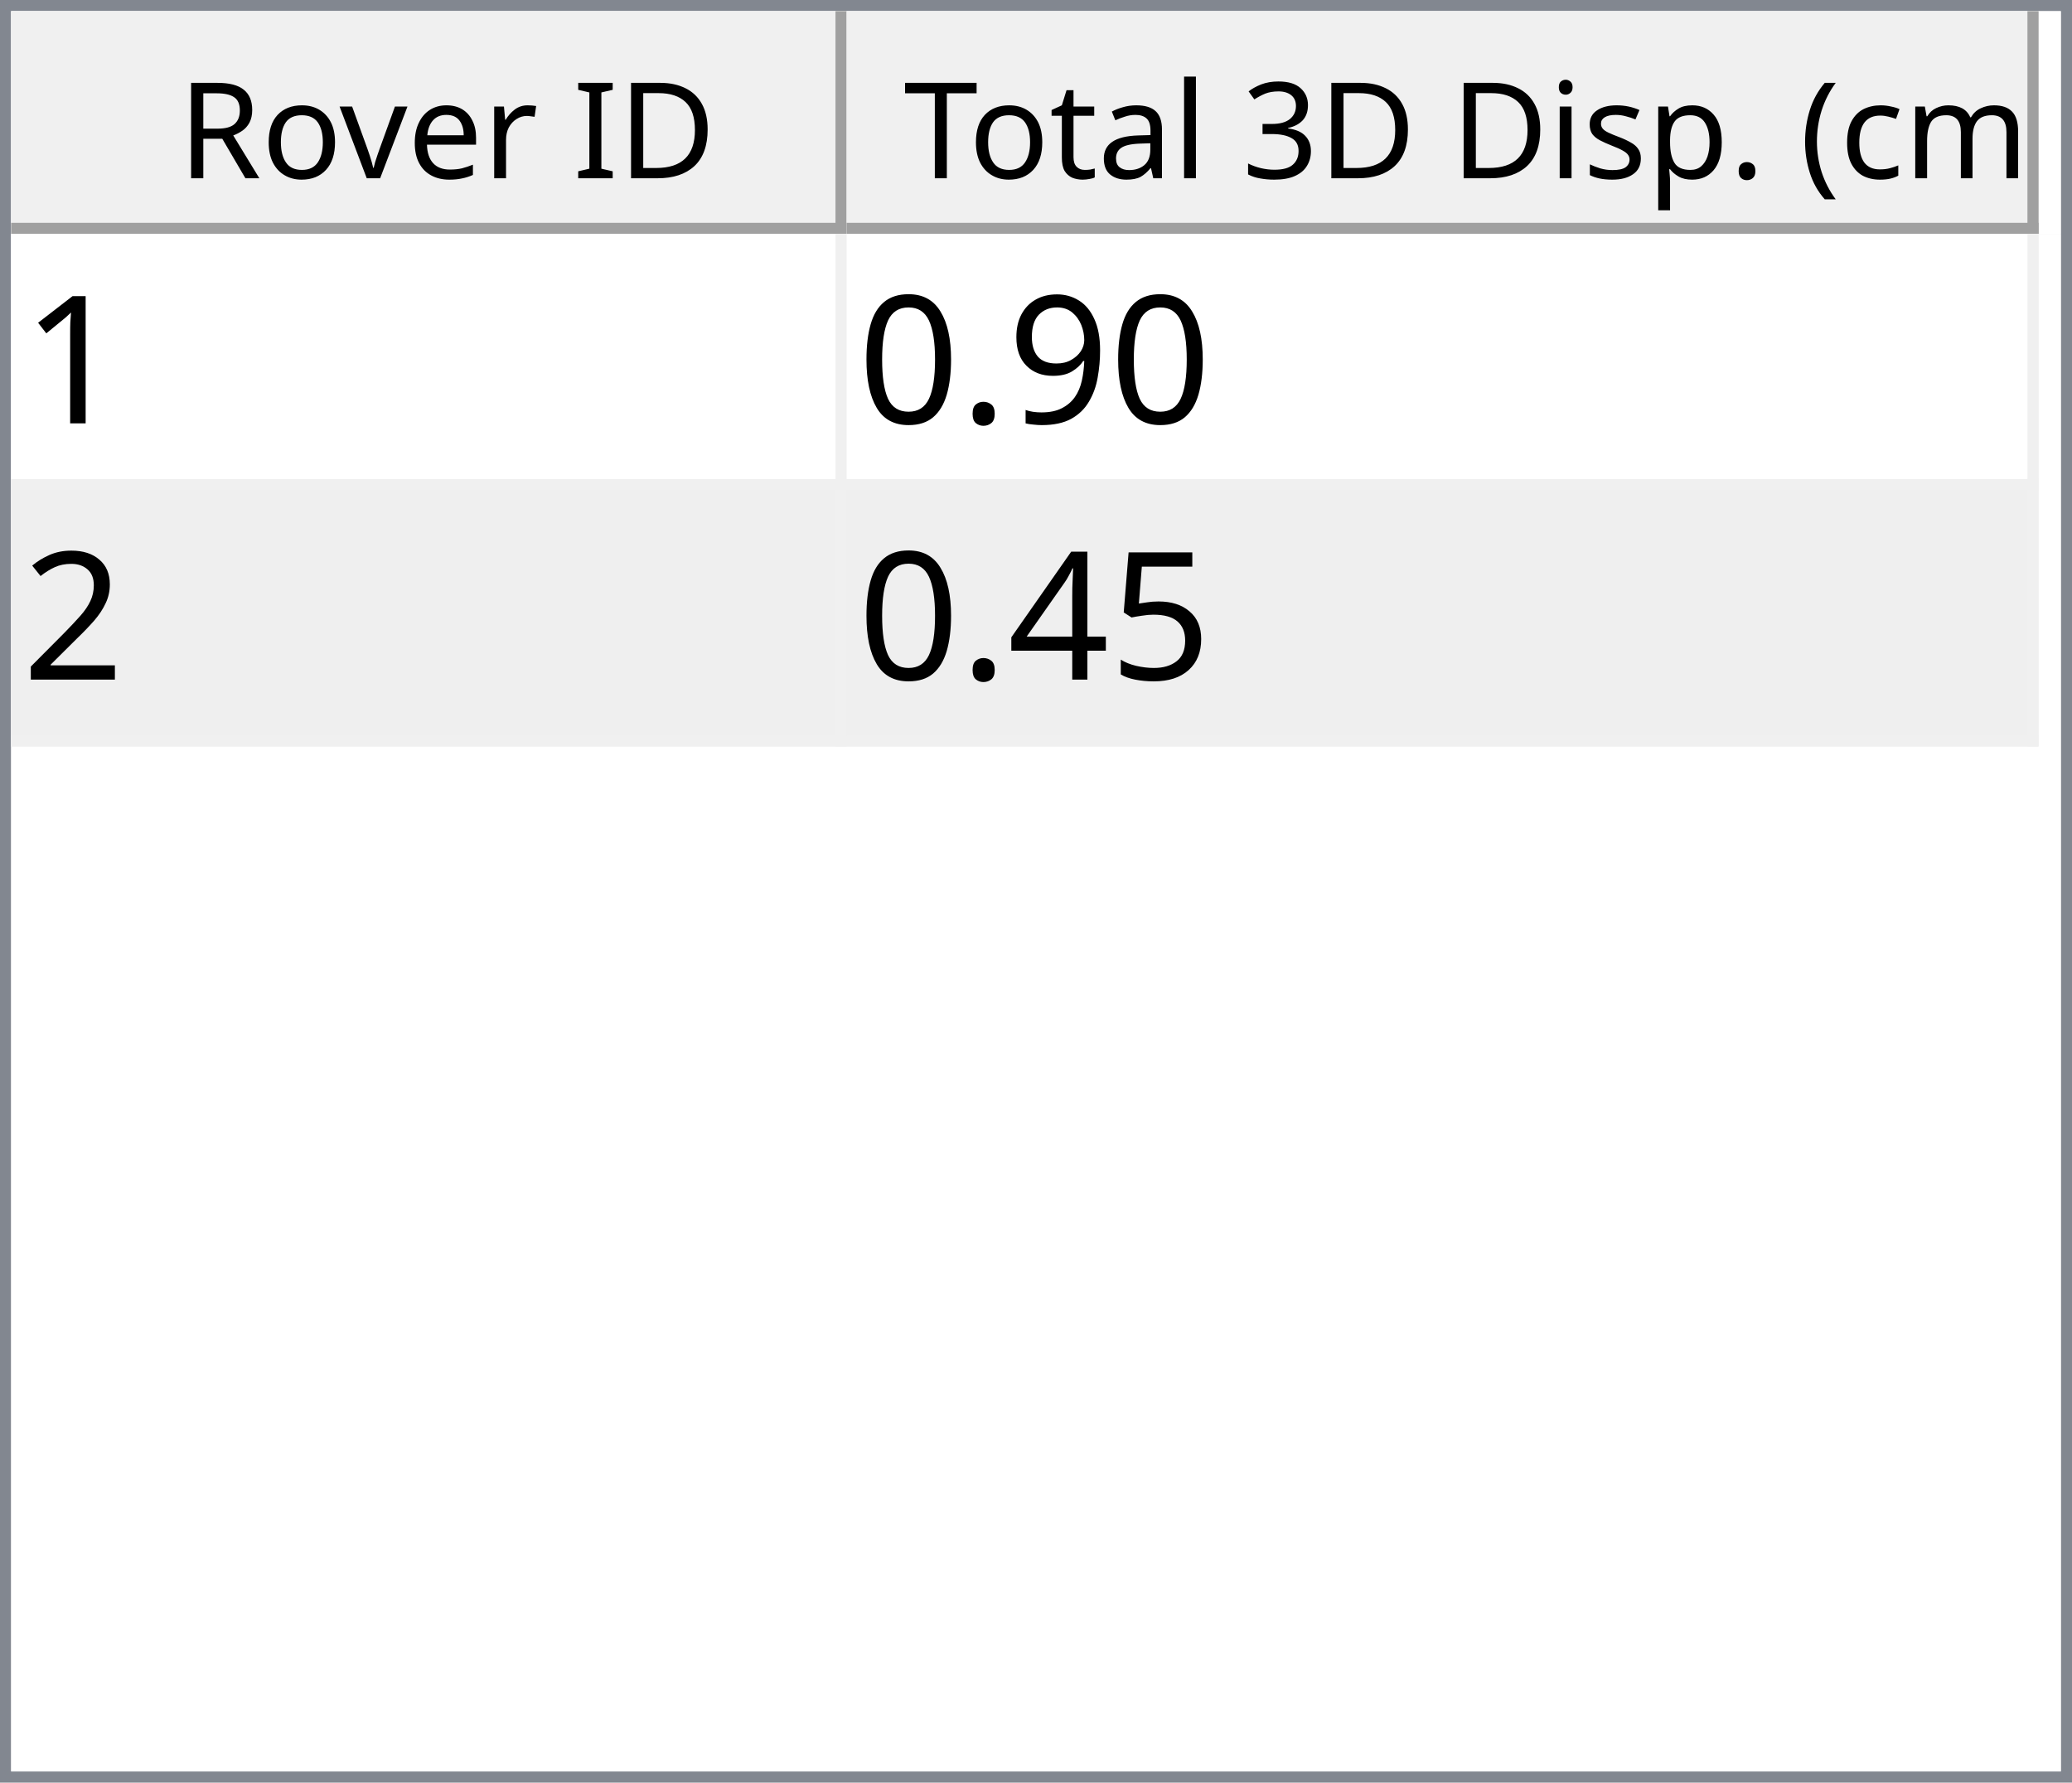
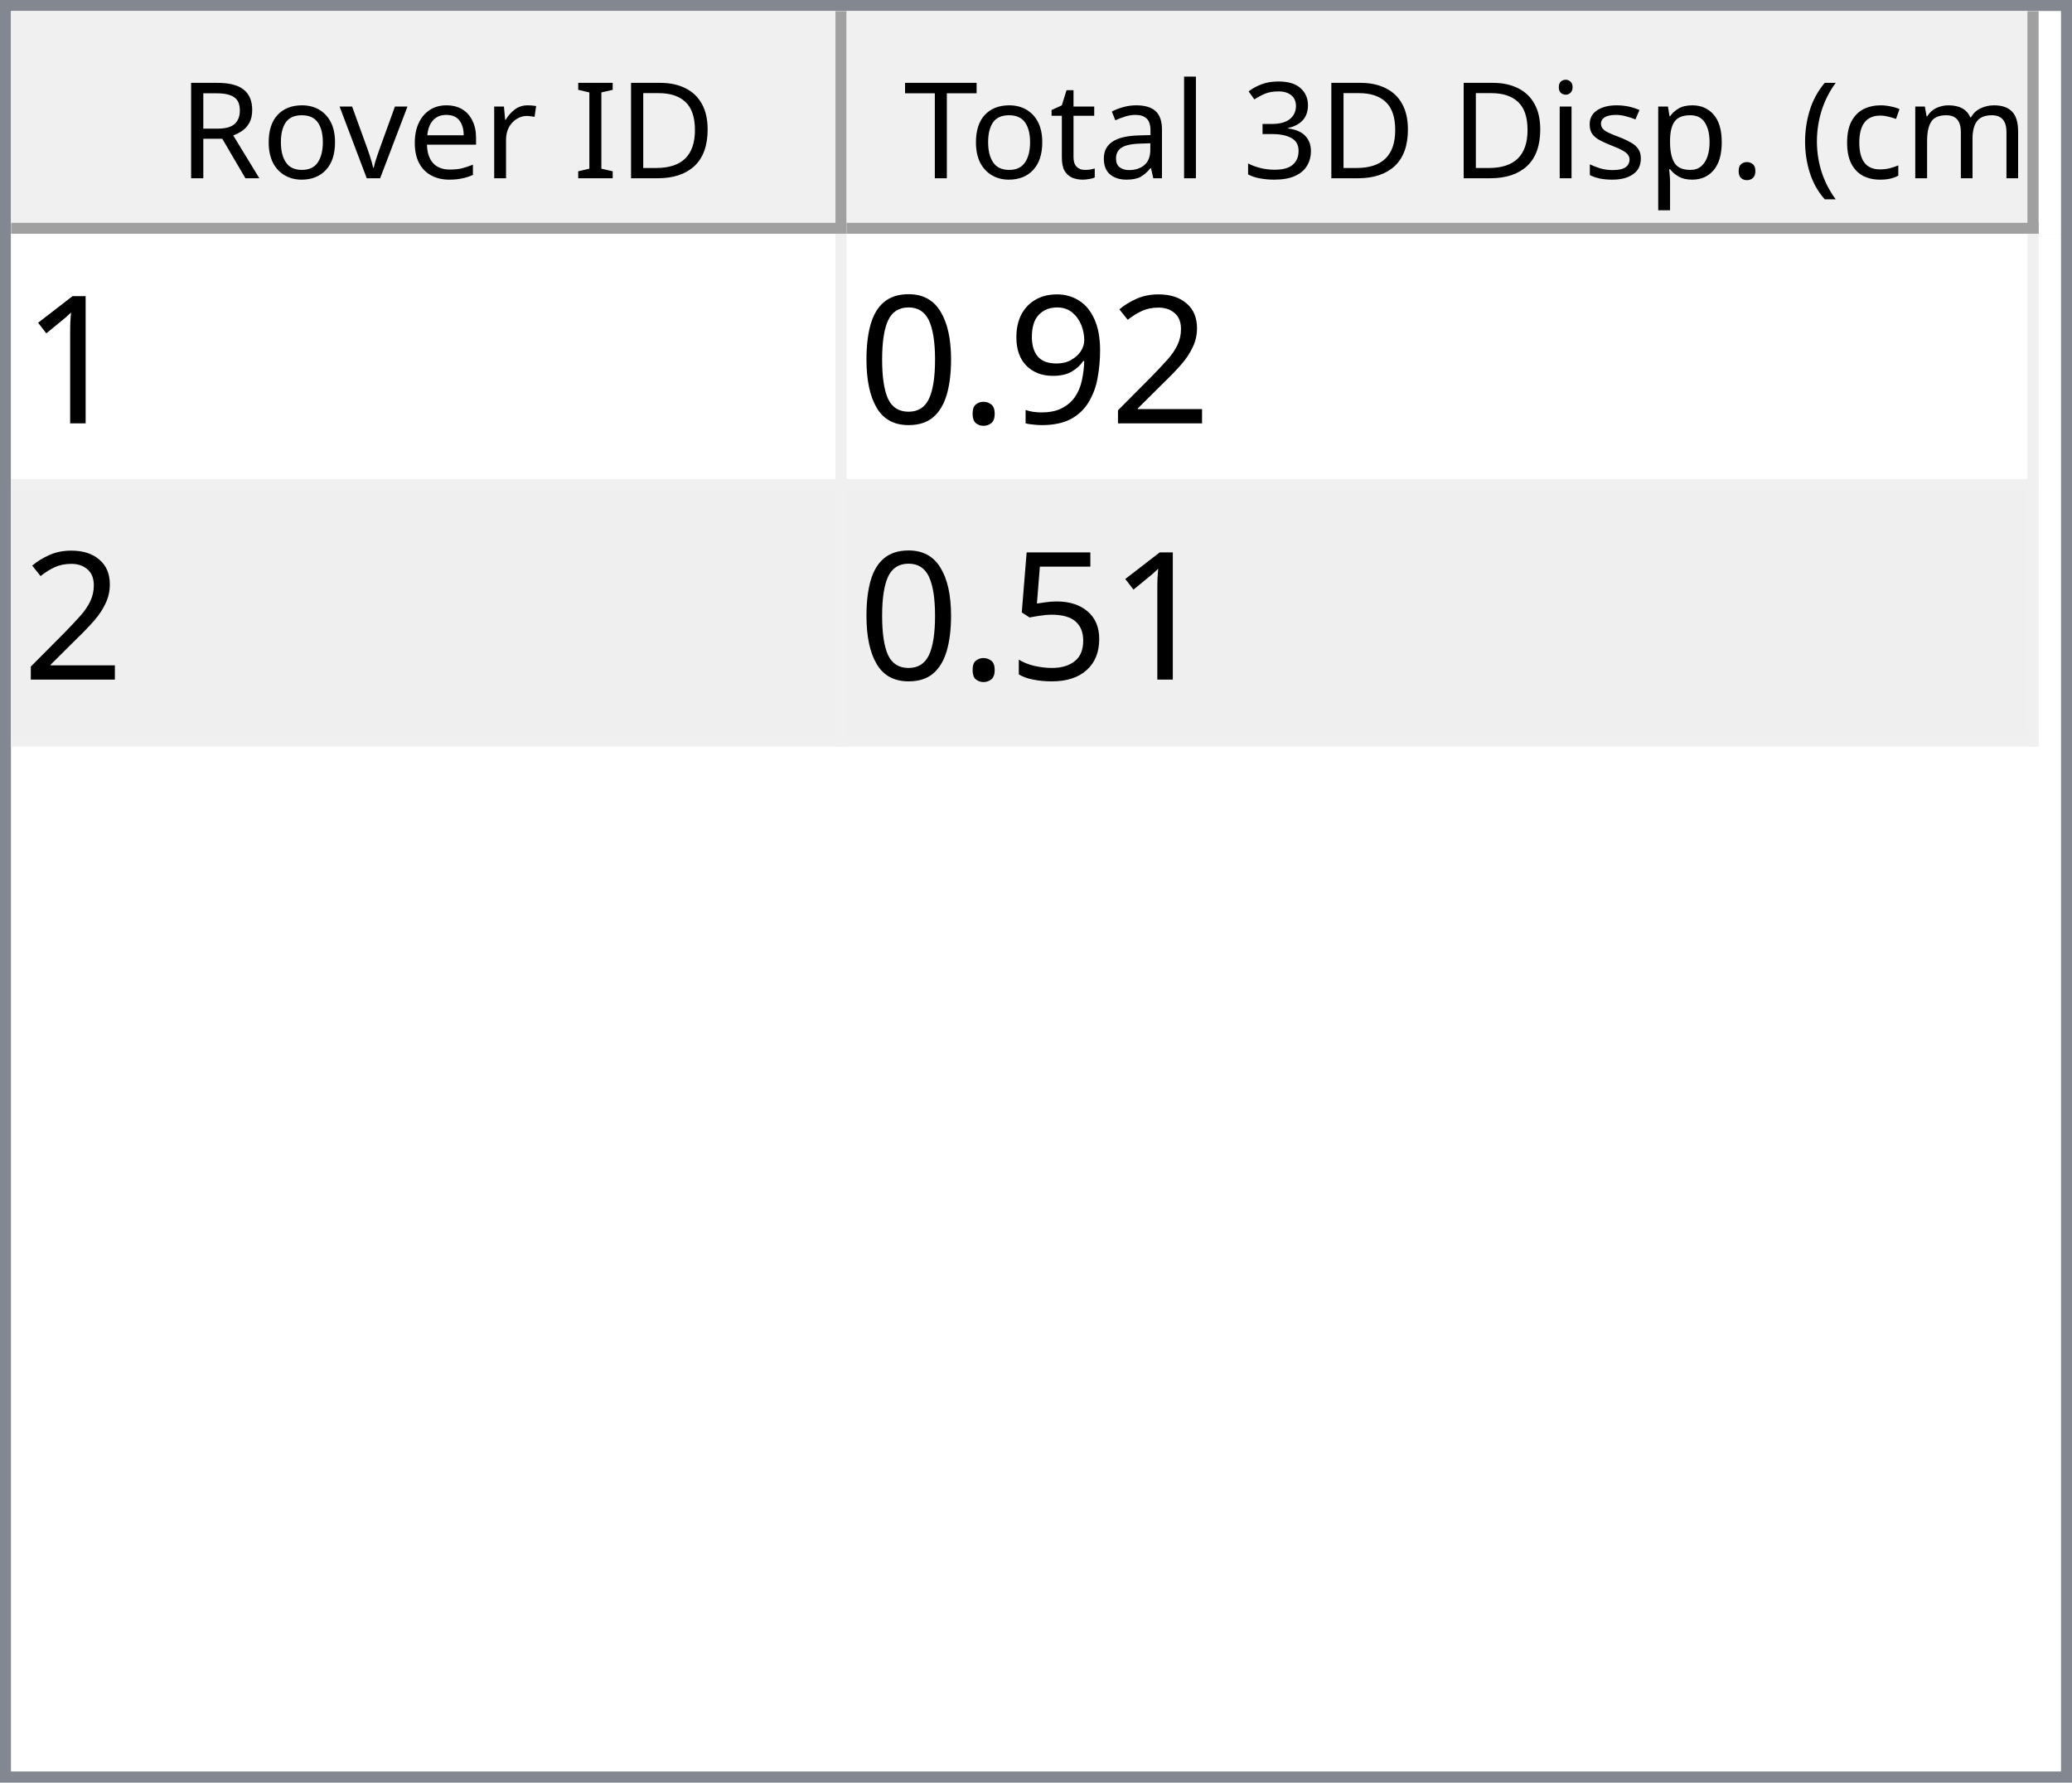
<svg xmlns="http://www.w3.org/2000/svg" style="fill-opacity:1; color-rendering:auto; color-interpolation:auto; text-rendering:auto; stroke:black; stroke-linecap:square; stroke-miterlimit:10; shape-rendering:auto; stroke-opacity:1; fill:black; stroke-dasharray:none; font-weight:normal; stroke-width:1; font-family:'Dialog'; font-style:normal; stroke-linejoin:miter; font-size:12px; stroke-dashoffset:0; image-rendering:auto;" width="186" height="160">
  <defs id="genericDefs" />
  <g>
    <defs id="defs1">
      <clipPath clipPathUnits="userSpaceOnUse" id="clipPath1">
        <path d="M0 0 L186 0 L186 160 L0 160 L0 0 Z" />
      </clipPath>
      <clipPath clipPathUnits="userSpaceOnUse" id="clipPath2">
        <path d="M0 0 L0 160 L186 160 L186 0 Z" />
      </clipPath>
      <clipPath clipPathUnits="userSpaceOnUse" id="clipPath3">
        <path d="M0 0 L0 20 L184 20 L184 0 Z" />
      </clipPath>
      <clipPath clipPathUnits="userSpaceOnUse" id="clipPath4">
        <path d="M0 0 L0 20 L75 20 L75 0 Z" />
      </clipPath>
      <clipPath clipPathUnits="userSpaceOnUse" id="clipPath5">
        <path d="M1 1 L1 19 L74 19 L74 1 Z" />
      </clipPath>
      <clipPath clipPathUnits="userSpaceOnUse" id="clipPath6">
        <path d="M0 0 L0 18 L73 18 L73 0 Z" />
      </clipPath>
      <clipPath clipPathUnits="userSpaceOnUse" id="clipPath7">
        <path d="M-0.5 -0.5 L-0.5 19.5 L74.5 19.5 L74.5 -0.5 Z" />
      </clipPath>
      <clipPath clipPathUnits="userSpaceOnUse" id="clipPath8">
        <path d="M0 0 L0 20 L107 20 L107 0 Z" />
      </clipPath>
      <clipPath clipPathUnits="userSpaceOnUse" id="clipPath9">
        <path d="M1 1 L1 19 L106 19 L106 1 Z" />
      </clipPath>
      <clipPath clipPathUnits="userSpaceOnUse" id="clipPath10">
        <path d="M0 0 L0 18 L105 18 L105 0 Z" />
      </clipPath>
      <clipPath clipPathUnits="userSpaceOnUse" id="clipPath11">
        <path d="M-0.5 -0.5 L-0.5 19.5 L106.5 19.5 L106.5 -0.5 Z" />
      </clipPath>
      <clipPath clipPathUnits="userSpaceOnUse" id="clipPath12">
        <path d="M0 0 L0 138 L184 138 L184 0 Z" />
      </clipPath>
      <clipPath clipPathUnits="userSpaceOnUse" id="clipPath13">
        <path d="M0 0 L0 46 L182 46 L182 0 Z" />
      </clipPath>
      <clipPath clipPathUnits="userSpaceOnUse" id="clipPath14">
        <path d="M-0.5 -0.5 L-0.5 45.5 L181.5 45.5 L181.5 -0.5 Z" />
      </clipPath>
      <clipPath clipPathUnits="userSpaceOnUse" id="clipPath15">
        <path d="M0 0 L0 22 L74 22 L74 0 Z" />
      </clipPath>
      <clipPath clipPathUnits="userSpaceOnUse" id="clipPath16">
        <path d="M0 0 L0 22 L106 22 L106 0 Z" />
      </clipPath>
      <font horiz-adv-x="64.551" id="font1">
        <font-face ascent="107.91" descent="25.098" units-per-em="100" style="font-style:normal; font-family:Segoe UI; font-weight:normal;" />
        <missing-glyph horiz-adv-x="64.551" d="M8.109 0 L8.109 68.266 L56.453 68.266 L56.453 0 L8.109 0 ZM15.328 7.234 L49.219 7.234 L49.219 61.031 L15.328 61.031 L15.328 7.234 Z" />
        <glyph unicode="D" horiz-adv-x="70.117" d="M9.188 0 L9.188 70.016 L28.516 70.016 Q65.531 70.016 65.531 35.891 Q65.531 19.672 55.25 9.836 Q44.969 0 27.734 0 L9.188 0 ZM17.391 62.594 L17.391 7.422 L27.828 7.422 Q41.609 7.422 49.273 14.797 Q56.938 22.172 56.938 35.688 Q56.938 62.594 28.328 62.594 L17.391 62.594 Z" />
        <glyph unicode="I" horiz-adv-x="26.611" d="M17.391 0 L9.188 0 L9.188 70.016 L17.391 70.016 L17.391 0 Z" />
        <glyph unicode=" " horiz-adv-x="27.393" d="" />
        <glyph unicode="r" horiz-adv-x="34.766" d="M34.188 41.891 Q32.078 43.5 28.125 43.5 Q23 43.5 19.555 38.672 Q16.109 33.844 16.109 25.484 L16.109 0 L8.109 0 L8.109 50 L16.109 50 L16.109 39.703 L16.312 39.703 Q18.016 44.969 21.531 47.922 Q25.047 50.875 29.391 50.875 Q32.516 50.875 34.188 50.203 L34.188 41.891 Z" />
        <glyph unicode="e" horiz-adv-x="52.295" d="M48.297 23 L12.984 23 Q13.188 14.656 17.484 10.109 Q21.781 5.562 29.297 5.562 Q37.75 5.562 44.828 11.141 L44.828 3.609 Q38.234 -1.172 27.391 -1.172 Q16.797 -1.172 10.742 5.641 Q4.688 12.453 4.688 24.812 Q4.688 36.469 11.305 43.82 Q17.922 51.172 27.734 51.172 Q37.547 51.172 42.922 44.828 Q48.297 38.484 48.297 27.203 L48.297 23 ZM40.094 29.781 Q40.047 36.719 36.75 40.578 Q33.453 44.438 27.594 44.438 Q21.922 44.438 17.969 40.383 Q14.016 36.328 13.094 29.781 L40.094 29.781 Z" />
        <glyph unicode="v" horiz-adv-x="47.9" d="M47.406 50 L27.484 0 L19.625 0 L0.688 50 L9.469 50 L22.172 13.672 Q23.578 9.672 23.922 6.688 L24.125 6.688 Q24.609 10.453 25.688 13.484 L38.969 50 L47.406 50 Z" />
        <glyph unicode="o" horiz-adv-x="58.594" d="M29 -1.172 Q17.922 -1.172 11.305 5.836 Q4.688 12.844 4.688 24.422 Q4.688 37.016 11.57 44.094 Q18.453 51.172 30.172 51.172 Q41.359 51.172 47.633 44.289 Q53.906 37.406 53.906 25.203 Q53.906 13.234 47.141 6.031 Q40.375 -1.172 29 -1.172 ZM29.594 44.438 Q21.875 44.438 17.383 39.188 Q12.891 33.938 12.891 24.703 Q12.891 15.828 17.43 10.695 Q21.969 5.562 29.594 5.562 Q37.359 5.562 41.531 10.594 Q45.703 15.625 45.703 24.906 Q45.703 34.281 41.531 39.359 Q37.359 44.438 29.594 44.438 Z" />
        <glyph unicode="R" horiz-adv-x="59.814" d="M59.375 0 L49.609 0 L37.891 19.625 Q36.281 22.359 34.766 24.289 Q33.25 26.219 31.664 27.438 Q30.078 28.656 28.25 29.219 Q26.422 29.781 24.125 29.781 L17.391 29.781 L17.391 0 L9.188 0 L9.188 70.016 L30.078 70.016 Q34.672 70.016 38.555 68.867 Q42.438 67.719 45.289 65.375 Q48.141 63.031 49.758 59.547 Q51.375 56.062 51.375 51.375 Q51.375 47.703 50.273 44.656 Q49.172 41.609 47.148 39.211 Q45.125 36.812 42.266 35.133 Q39.406 33.453 35.844 32.516 L35.844 32.328 Q37.594 31.547 38.891 30.547 Q40.188 29.547 41.359 28.18 Q42.531 26.812 43.68 25.078 Q44.828 23.344 46.234 21.047 L59.375 0 ZM17.391 62.594 L17.391 37.203 L28.516 37.203 Q31.594 37.203 34.203 38.133 Q36.812 39.062 38.719 40.797 Q40.625 42.531 41.703 45.047 Q42.781 47.562 42.781 50.688 Q42.781 56.297 39.141 59.445 Q35.5 62.594 28.609 62.594 L17.391 62.594 Z" />
        <glyph unicode=")" horiz-adv-x="30.176" d="M8.297 -15.922 L1.172 -15.922 Q16.406 2.344 16.406 26.812 Q16.406 51.469 1.078 70.016 L8.297 70.016 Q23.531 52.156 23.531 26.703 Q23.531 1.375 8.297 -15.922 Z" />
        <glyph unicode="m" horiz-adv-x="86.133" d="M79.109 0 L71.094 0 L71.094 28.719 Q71.094 37.016 68.531 40.727 Q65.969 44.438 59.906 44.438 Q54.781 44.438 51.195 39.75 Q47.609 35.062 47.609 28.516 L47.609 0 L39.594 0 L39.594 29.688 Q39.594 44.438 28.219 44.438 Q22.953 44.438 19.531 40.016 Q16.109 35.594 16.109 28.516 L16.109 0 L8.109 0 L8.109 50 L16.109 50 L16.109 42.094 L16.312 42.094 Q21.625 51.172 31.844 51.172 Q36.969 51.172 40.773 48.312 Q44.578 45.453 46 40.828 Q51.562 51.172 62.594 51.172 Q79.109 51.172 79.109 30.812 L79.109 0 Z" />
        <glyph unicode="c" horiz-adv-x="46.191" d="M42.188 2.297 Q36.422 -1.172 28.516 -1.172 Q17.828 -1.172 11.258 5.789 Q4.688 12.75 4.688 23.828 Q4.688 36.188 11.766 43.68 Q18.844 51.172 30.672 51.172 Q37.25 51.172 42.281 48.734 L42.281 40.531 Q36.719 44.438 30.375 44.438 Q22.703 44.438 17.797 38.945 Q12.891 33.453 12.891 24.516 Q12.891 15.719 17.508 10.641 Q22.125 5.562 29.891 5.562 Q36.422 5.562 42.188 9.906 L42.188 2.297 Z" />
        <glyph unicode="(" horiz-adv-x="30.176" d="M29.109 -15.922 L21.969 -15.922 Q6.844 1.375 6.844 26.703 Q6.844 52.156 21.969 70.016 L29.203 70.016 Q13.875 51.469 13.875 26.812 Q13.875 2.344 29.109 -15.922 Z" />
        <glyph unicode="." horiz-adv-x="21.68" d="M10.891 -1.078 Q8.641 -1.078 7.055 0.539 Q5.469 2.156 5.469 4.391 Q5.469 6.641 7.055 8.273 Q8.641 9.906 10.891 9.906 Q13.188 9.906 14.797 8.273 Q16.406 6.641 16.406 4.391 Q16.406 2.156 14.797 0.539 Q13.188 -1.078 10.891 -1.078 Z" />
        <glyph unicode="p" horiz-adv-x="58.789" d="M16.312 7.234 L16.109 7.234 L16.109 -23 L8.109 -23 L8.109 50 L16.109 50 L16.109 41.219 L16.312 41.219 Q22.219 51.172 33.594 51.172 Q43.266 51.172 48.688 44.461 Q54.109 37.75 54.109 26.469 Q54.109 13.922 48 6.375 Q41.891 -1.172 31.297 -1.172 Q21.578 -1.172 16.312 7.234 ZM16.109 27.391 L16.109 20.406 Q16.109 14.203 20.141 9.883 Q24.172 5.562 30.375 5.562 Q37.641 5.562 41.773 11.133 Q45.906 16.703 45.906 26.609 Q45.906 34.969 42.047 39.703 Q38.188 44.438 31.594 44.438 Q24.609 44.438 20.359 39.578 Q16.109 34.719 16.109 27.391 Z" />
        <glyph unicode="s" horiz-adv-x="42.432" d="M5.078 1.812 L5.078 10.406 Q11.625 5.562 19.484 5.562 Q30.031 5.562 30.031 12.594 Q30.031 14.594 29.125 15.992 Q28.219 17.391 26.68 18.461 Q25.141 19.531 23.07 20.383 Q21 21.234 18.609 22.172 Q15.281 23.484 12.766 24.828 Q10.25 26.172 8.57 27.859 Q6.891 29.547 6.031 31.695 Q5.172 33.844 5.172 36.719 Q5.172 40.234 6.789 42.945 Q8.406 45.656 11.086 47.484 Q13.766 49.312 17.211 50.242 Q20.656 51.172 24.312 51.172 Q30.812 51.172 35.938 48.922 L35.938 40.828 Q30.422 44.438 23.25 44.438 Q21 44.438 19.195 43.922 Q17.391 43.406 16.094 42.477 Q14.797 41.547 14.086 40.258 Q13.375 38.969 13.375 37.406 Q13.375 35.453 14.086 34.133 Q14.797 32.812 16.164 31.789 Q17.531 30.766 19.484 29.938 Q21.438 29.109 23.922 28.125 Q27.25 26.859 29.883 25.516 Q32.516 24.172 34.375 22.484 Q36.234 20.797 37.234 18.602 Q38.234 16.406 38.234 13.375 Q38.234 9.672 36.602 6.938 Q34.969 4.203 32.234 2.398 Q29.5 0.594 25.93 -0.289 Q22.359 -1.172 18.453 -1.172 Q10.75 -1.172 5.078 1.812 Z" />
        <glyph unicode="i" horiz-adv-x="24.219" d="M12.203 62.703 Q10.062 62.703 8.547 64.164 Q7.031 65.625 7.031 67.875 Q7.031 70.125 8.547 71.609 Q10.062 73.094 12.203 73.094 Q14.406 73.094 15.945 71.609 Q17.484 70.125 17.484 67.875 Q17.484 65.719 15.945 64.211 Q14.406 62.703 12.203 62.703 ZM16.109 0 L8.109 0 L8.109 50 L16.109 50 L16.109 0 Z" />
        <glyph unicode="3" horiz-adv-x="53.906" d="M46.531 19.828 Q46.531 15.094 44.75 11.211 Q42.969 7.328 39.719 4.57 Q36.469 1.812 31.93 0.297 Q27.391 -1.219 21.922 -1.219 Q11.922 -1.219 6 2.594 L6 11.188 Q13.094 5.609 22.219 5.609 Q25.875 5.609 28.828 6.539 Q31.781 7.469 33.906 9.227 Q36.031 10.984 37.18 13.477 Q38.328 15.969 38.328 19.094 Q38.328 32.812 18.797 32.812 L12.984 32.812 L12.984 39.594 L18.5 39.594 Q35.797 39.594 35.797 52.484 Q35.797 64.406 22.609 64.406 Q15.188 64.406 8.688 59.422 L8.688 67.188 Q15.375 71.188 24.609 71.188 Q29 71.188 32.57 69.969 Q36.141 68.75 38.68 66.555 Q41.219 64.359 42.609 61.281 Q44 58.203 44 54.5 Q44 40.672 30.031 36.719 L30.031 36.531 Q33.594 36.141 36.625 34.797 Q39.656 33.453 41.852 31.305 Q44.047 29.156 45.289 26.25 Q46.531 23.344 46.531 19.828 Z" />
        <glyph unicode="l" horiz-adv-x="24.219" d="M16.109 0 L8.109 0 L8.109 74.031 L16.109 74.031 L16.109 0 Z" />
        <glyph unicode="a" horiz-adv-x="50.879" d="M43.891 0 L35.891 0 L35.891 7.812 L35.688 7.812 Q30.469 -1.172 20.312 -1.172 Q12.844 -1.172 8.617 2.781 Q4.391 6.734 4.391 13.281 Q4.391 27.297 20.906 29.594 L35.891 31.688 Q35.891 44.438 25.594 44.438 Q16.547 44.438 9.281 38.281 L9.281 46.484 Q16.656 51.172 26.266 51.172 Q43.891 51.172 43.891 32.516 L43.891 0 ZM35.891 25.297 L23.828 23.641 Q18.266 22.859 15.43 20.875 Q12.594 18.891 12.594 13.875 Q12.594 10.203 15.211 7.883 Q17.828 5.562 22.172 5.562 Q28.125 5.562 32.008 9.742 Q35.891 13.922 35.891 20.312 L35.891 25.297 Z" />
        <glyph unicode="t" horiz-adv-x="33.887" d="M31.297 0.484 Q28.469 -1.078 23.828 -1.078 Q10.688 -1.078 10.688 13.578 L10.688 43.172 L2.094 43.172 L2.094 50 L10.688 50 L10.688 62.203 L18.703 64.797 L18.703 50 L31.297 50 L31.297 43.172 L18.703 43.172 L18.703 14.984 Q18.703 9.969 20.414 7.82 Q22.125 5.672 26.078 5.672 Q29.109 5.672 31.297 7.328 L31.297 0.484 Z" />
        <glyph unicode="T" horiz-adv-x="52.393" d="M50.594 62.594 L30.375 62.594 L30.375 0 L22.172 0 L22.172 62.594 L2 62.594 L2 70.016 L50.594 70.016 L50.594 62.594 Z" />
      </font>
      <font horiz-adv-x="75.0" id="font2">
        <font-face ascent="100.537" descent="21.973" units-per-em="100" style="font-style:normal; font-family:sans-serif; font-weight:normal;" />
        <missing-glyph horiz-adv-x="75.0" d="M12.5 0 L12.5 62.5 L62.5 62.5 L62.5 0 L12.5 0 ZM14.062 1.562 L60.938 1.562 L60.938 60.938 L14.062 60.938 L14.062 1.562 Z" />
        <glyph unicode="1" horiz-adv-x="55.615" d="M37.25 0 L28.469 0 L28.469 56 Q25.297 52.984 20.141 49.953 Q14.984 46.922 10.891 45.406 L10.891 53.906 Q18.266 57.375 23.781 62.305 Q29.297 67.234 31.594 71.875 L37.25 71.875 L37.25 0 Z" />
+         <glyph unicode="2" horiz-adv-x="55.615" d="M50.344 8.453 L50.344 0 L3.031 0 Q2.938 3.172 4.047 6.109 Q5.859 10.938 9.836 15.625 Q13.812 20.312 21.344 26.469 Q33.016 36.031 37.117 41.625 Q41.219 47.219 41.219 52.203 Q41.219 57.422 37.477 61.008 Q33.734 64.594 27.734 64.594 Q21.391 64.594 17.578 60.789 Q13.766 56.984 13.719 50.25 L4.688 51.172 Q5.609 61.281 11.664 66.578 Q17.719 71.875 27.938 71.875 Q38.234 71.875 44.242 66.164 Q50.25 60.453 50.25 52 Q50.25 47.703 48.492 43.555 Q46.734 39.406 42.656 34.812 Q38.578 30.219 29.109 22.219 Q21.188 15.578 18.945 13.211 Q16.703 10.844 15.234 8.453 L50.344 8.453 Z" />
        <glyph unicode="9" horiz-adv-x="55.615" d="M5.469 16.547 L13.922 17.328 Q14.984 11.375 18.016 8.688 Q21.047 6 25.781 6 Q29.828 6 32.883 7.859 Q35.938 9.719 37.891 12.82 Q39.844 15.922 41.164 21.195 Q42.484 26.469 42.484 31.938 Q42.484 32.516 42.438 33.688 Q39.797 29.5 35.234 26.883 Q30.672 24.266 25.344 24.266 Q16.453 24.266 10.305 30.711 Q4.156 37.156 4.156 47.703 Q4.156 58.594 10.578 65.234 Q17 71.875 26.656 71.875 Q33.641 71.875 39.43 68.117 Q45.219 64.359 48.219 57.398 Q51.219 50.438 51.219 37.25 Q51.219 23.531 48.242 15.406 Q45.266 7.281 39.383 3.031 Q33.5 -1.219 25.594 -1.219 Q17.188 -1.219 11.867 3.445 Q6.547 8.109 5.469 16.547 ZM41.453 48.141 Q41.453 55.719 37.43 60.156 Q33.406 64.594 27.734 64.594 Q21.875 64.594 17.531 59.812 Q13.188 55.031 13.188 47.406 Q13.188 40.578 17.312 36.305 Q21.438 32.031 27.484 32.031 Q33.594 32.031 37.523 36.305 Q41.453 40.578 41.453 48.141 Z" />
        <glyph unicode="." horiz-adv-x="27.783" d="M9.078 0 L9.078 10.016 L19.094 10.016 L19.094 0 L9.078 0 Z" />
        <glyph unicode="0" horiz-adv-x="55.615" d="M4.156 35.297 Q4.156 48 6.766 55.742 Q9.375 63.484 14.523 67.68 Q19.672 71.875 27.484 71.875 Q33.25 71.875 37.594 69.555 Q41.938 67.234 44.773 62.867 Q47.609 58.5 49.219 52.227 Q50.828 45.953 50.828 35.297 Q50.828 22.703 48.242 14.969 Q45.656 7.234 40.508 3.008 Q35.359 -1.219 27.484 -1.219 Q17.141 -1.219 11.234 6.203 Q4.156 15.141 4.156 35.297 ZM13.188 35.297 Q13.188 17.672 17.312 11.836 Q21.438 6 27.484 6 Q33.547 6 37.672 11.859 Q41.797 17.719 41.797 35.297 Q41.797 52.984 37.672 58.789 Q33.547 64.594 27.391 64.594 Q21.344 64.594 17.719 59.469 Q13.188 52.938 13.188 35.297 Z" />
-         <glyph unicode="2" horiz-adv-x="55.615" d="M50.344 8.453 L50.344 0 L3.031 0 Q2.938 3.172 4.047 6.109 Q5.859 10.938 9.836 15.625 Q13.812 20.312 21.344 26.469 Q33.016 36.031 37.117 41.625 Q41.219 47.219 41.219 52.203 Q41.219 57.422 37.477 61.008 Q33.734 64.594 27.734 64.594 Q21.391 64.594 17.578 60.789 Q13.766 56.984 13.719 50.25 L4.688 51.172 Q5.609 61.281 11.664 66.578 Q17.719 71.875 27.938 71.875 Q38.234 71.875 44.242 66.164 Q50.25 60.453 50.25 52 Q50.25 47.703 48.492 43.555 Q46.734 39.406 42.656 34.812 Q38.578 30.219 29.109 22.219 Q21.188 15.578 18.945 13.211 Q16.703 10.844 15.234 8.453 L50.344 8.453 Z" />
        <glyph unicode="5" horiz-adv-x="55.615" d="M4.156 18.75 L13.375 19.531 Q14.406 12.797 18.141 9.398 Q21.875 6 27.156 6 Q33.5 6 37.891 10.789 Q42.281 15.578 42.281 23.484 Q42.281 31 38.062 35.352 Q33.844 39.703 27 39.703 Q22.75 39.703 19.336 37.773 Q15.922 35.844 13.969 32.766 L5.719 33.844 L12.641 70.609 L48.25 70.609 L48.25 62.203 L19.672 62.203 L15.828 42.969 Q22.266 47.469 29.344 47.469 Q38.719 47.469 45.164 40.969 Q51.609 34.469 51.609 24.266 Q51.609 14.547 45.953 7.469 Q39.062 -1.219 27.156 -1.219 Q17.391 -1.219 11.211 4.25 Q5.031 9.719 4.156 18.75 Z" />
-         <glyph unicode="4" horiz-adv-x="55.615" d="M32.328 0 L32.328 17.141 L1.266 17.141 L1.266 25.203 L33.938 71.578 L41.109 71.578 L41.109 25.203 L50.781 25.203 L50.781 17.141 L41.109 17.141 L41.109 0 L32.328 0 ZM32.328 25.203 L32.328 57.469 L9.906 25.203 L32.328 25.203 Z" />
      </font>
    </defs>
    <g style="fill:white; stroke:white;">
      <rect x="0" y="0" width="186" style="clip-path:url(#clipPath1); stroke:none;" height="160" />
    </g>
    <g style="fill:white; text-rendering:optimizeSpeed; color-rendering:optimizeSpeed; image-rendering:optimizeSpeed; shape-rendering:crispEdges; stroke:white; color-interpolation:sRGB;">
      <rect x="0" width="186" height="160" y="0" style="stroke:none;" />
      <path style="stroke:none;" d="M0 160 L186 160 L186 0 L0 0 Z" />
    </g>
    <g style="fill:rgb(240,240,240); font-family:'Segoe UI'; stroke:rgb(240,240,240);">
      <rect x="0" y="0" width="186" style="clip-path:url(#clipPath2); stroke:none;" height="160" />
    </g>
    <g style="fill:rgb(130,135,144); font-family:'Segoe UI'; stroke:rgb(130,135,144);">
      <path d="M0 0 L186 0 L186 160 L0 160 L0 0 ZM1 1 L185 1 L185 159 L1 159 L1 1 Z" style="fill-rule:evenodd; clip-path:url(#clipPath2); stroke:none;" />
    </g>
    <g style="fill:white; font-family:'Segoe UI'; stroke:white;" transform="translate(1,1)">
      <rect x="0" y="0" width="184" style="clip-path:url(#clipPath3); stroke:none;" height="20" />
    </g>
    <g style="fill:rgb(240,240,240); font-family:'Segoe UI'; stroke:rgb(240,240,240);" transform="translate(1,1)">
      <rect x="0" y="0" width="75" style="clip-path:url(#clipPath4); stroke:none;" height="20" />
    </g>
    <g style="font-family:'Segoe UI';" transform="translate(2,2)">
      <text x="14" xml:space="preserve" y="14" style="clip-path:url(#clipPath6); stroke:none;">Rover ID</text>
    </g>
    <g style="fill:rgb(160,160,160); font-family:'Segoe UI'; stroke:rgb(160,160,160); stroke-linejoin:bevel;" transform="translate(1.5,1.5)">
      <line x1="74" x2="74" y1="0" style="fill:none; clip-path:url(#clipPath7);" y2="19" />
    </g>
    <g style="fill:rgb(160,160,160); font-family:'Segoe UI'; stroke:rgb(160,160,160); stroke-linejoin:bevel;" transform="matrix(1,0,0,1,1,1) translate(0.5,0.5)">
      <line x1="0" x2="74" y1="19" style="fill:none; clip-path:url(#clipPath7);" y2="19" />
    </g>
    <g style="fill:rgb(240,240,240); font-family:'Segoe UI'; stroke:rgb(240,240,240);" transform="translate(76,1)">
      <rect x="0" y="0" width="107" style="clip-path:url(#clipPath8); stroke:none;" height="20" />
    </g>
    <g style="font-family:'Segoe UI';" transform="translate(77,2)">
      <text x="1" xml:space="preserve" y="14" style="clip-path:url(#clipPath10); stroke:none;"> Total 3D Disp. (cm)</text>
    </g>
    <g style="fill:rgb(160,160,160); font-family:'Segoe UI'; stroke:rgb(160,160,160); stroke-linejoin:bevel;" transform="translate(76.5,1.5)">
      <line x1="106" x2="106" y1="0" style="fill:none; clip-path:url(#clipPath11);" y2="19" />
    </g>
    <g style="fill:rgb(160,160,160); font-family:'Segoe UI'; stroke:rgb(160,160,160); stroke-linejoin:bevel;" transform="matrix(1,0,0,1,76,1) translate(0.5,0.5)">
      <line x1="0" x2="106" y1="19" style="fill:none; clip-path:url(#clipPath11);" y2="19" />
    </g>
    <g style="fill:white; font-family:'Segoe UI'; stroke:white;" transform="translate(1,21)">
      <rect x="0" y="0" width="184" style="clip-path:url(#clipPath12); stroke:none;" height="138" />
    </g>
    <g style="fill:rgb(240,240,240); font-size:16px; font-family:sans-serif; stroke:rgb(240,240,240);" transform="translate(1,21)">
      <rect x="0" y="0" width="182" style="clip-path:url(#clipPath13); stroke:none;" height="46" />
      <line transform="translate(0.5,0.5)" x1="0" x2="181" y1="22" style="clip-path:url(#clipPath14); fill:none; stroke-linejoin:bevel;" y2="22" />
    </g>
    <g transform="matrix(1,0,0,1,1,21) translate(0.5,0.5)" style="fill:rgb(240,240,240); font-size:16px; font-family:sans-serif; stroke:rgb(240,240,240); stroke-linejoin:bevel;">
      <line x1="0" x2="181" y1="45" style="fill:none; clip-path:url(#clipPath14);" y2="45" />
    </g>
    <g transform="matrix(1,0,0,1,1,21) translate(0.5,0.5)" style="fill:rgb(240,240,240); font-size:16px; font-family:sans-serif; stroke:rgb(240,240,240); stroke-linejoin:bevel;">
      <line x1="74" x2="74" y1="0" style="fill:none; clip-path:url(#clipPath14);" y2="45" />
    </g>
    <g transform="matrix(1,0,0,1,1,21) translate(0.5,0.5)" style="fill:rgb(240,240,240); font-size:16px; font-family:sans-serif; stroke:rgb(240,240,240); stroke-linejoin:bevel;">
      <line x1="181" x2="181" y1="0" style="fill:none; clip-path:url(#clipPath14);" y2="45" />
    </g>
    <g style="fill:white; font-size:16px; font-family:sans-serif; stroke:white;" transform="matrix(1,0,0,1,1,21)">
      <rect x="0" y="0" width="74" style="clip-path:url(#clipPath15); stroke:none;" height="22" />
      <text x="1" y="17" style="fill:black; clip-path:url(#clipPath15); stroke:none;" xml:space="preserve">1</text>
    </g>
    <g style="fill:white; font-size:16px; font-family:sans-serif; stroke:white;" transform="matrix(1,0,0,1,1,21) translate(75,0)">
      <rect x="0" y="0" width="106" style="clip-path:url(#clipPath16); stroke:none;" height="22" />
-       <text x="1" y="17" style="fill:black; clip-path:url(#clipPath16); stroke:none;" xml:space="preserve">0.90</text>
+       <text x="1" y="17" style="fill:black; clip-path:url(#clipPath16); stroke:none;" xml:space="preserve">0.92</text>
    </g>
    <g style="fill:rgb(239,239,239); font-size:16px; font-family:sans-serif; stroke:rgb(239,239,239);" transform="matrix(1,0,0,1,1,21) translate(0,23)">
      <rect x="0" y="0" width="74" style="clip-path:url(#clipPath15); stroke:none;" height="22" />
      <text x="1" y="17" style="fill:black; clip-path:url(#clipPath15); stroke:none;" xml:space="preserve">2</text>
    </g>
    <g style="fill:rgb(239,239,239); font-size:16px; font-family:sans-serif; stroke:rgb(239,239,239);" transform="matrix(1,0,0,1,1,21) translate(75,23)">
      <rect x="0" y="0" width="106" style="clip-path:url(#clipPath16); stroke:none;" height="22" />
-       <text x="1" y="17" style="fill:black; clip-path:url(#clipPath16); stroke:none;" xml:space="preserve">0.45</text>
+       <text x="1" y="17" style="fill:black; clip-path:url(#clipPath16); stroke:none;" xml:space="preserve">0.51</text>
    </g>
  </g>
</svg>
